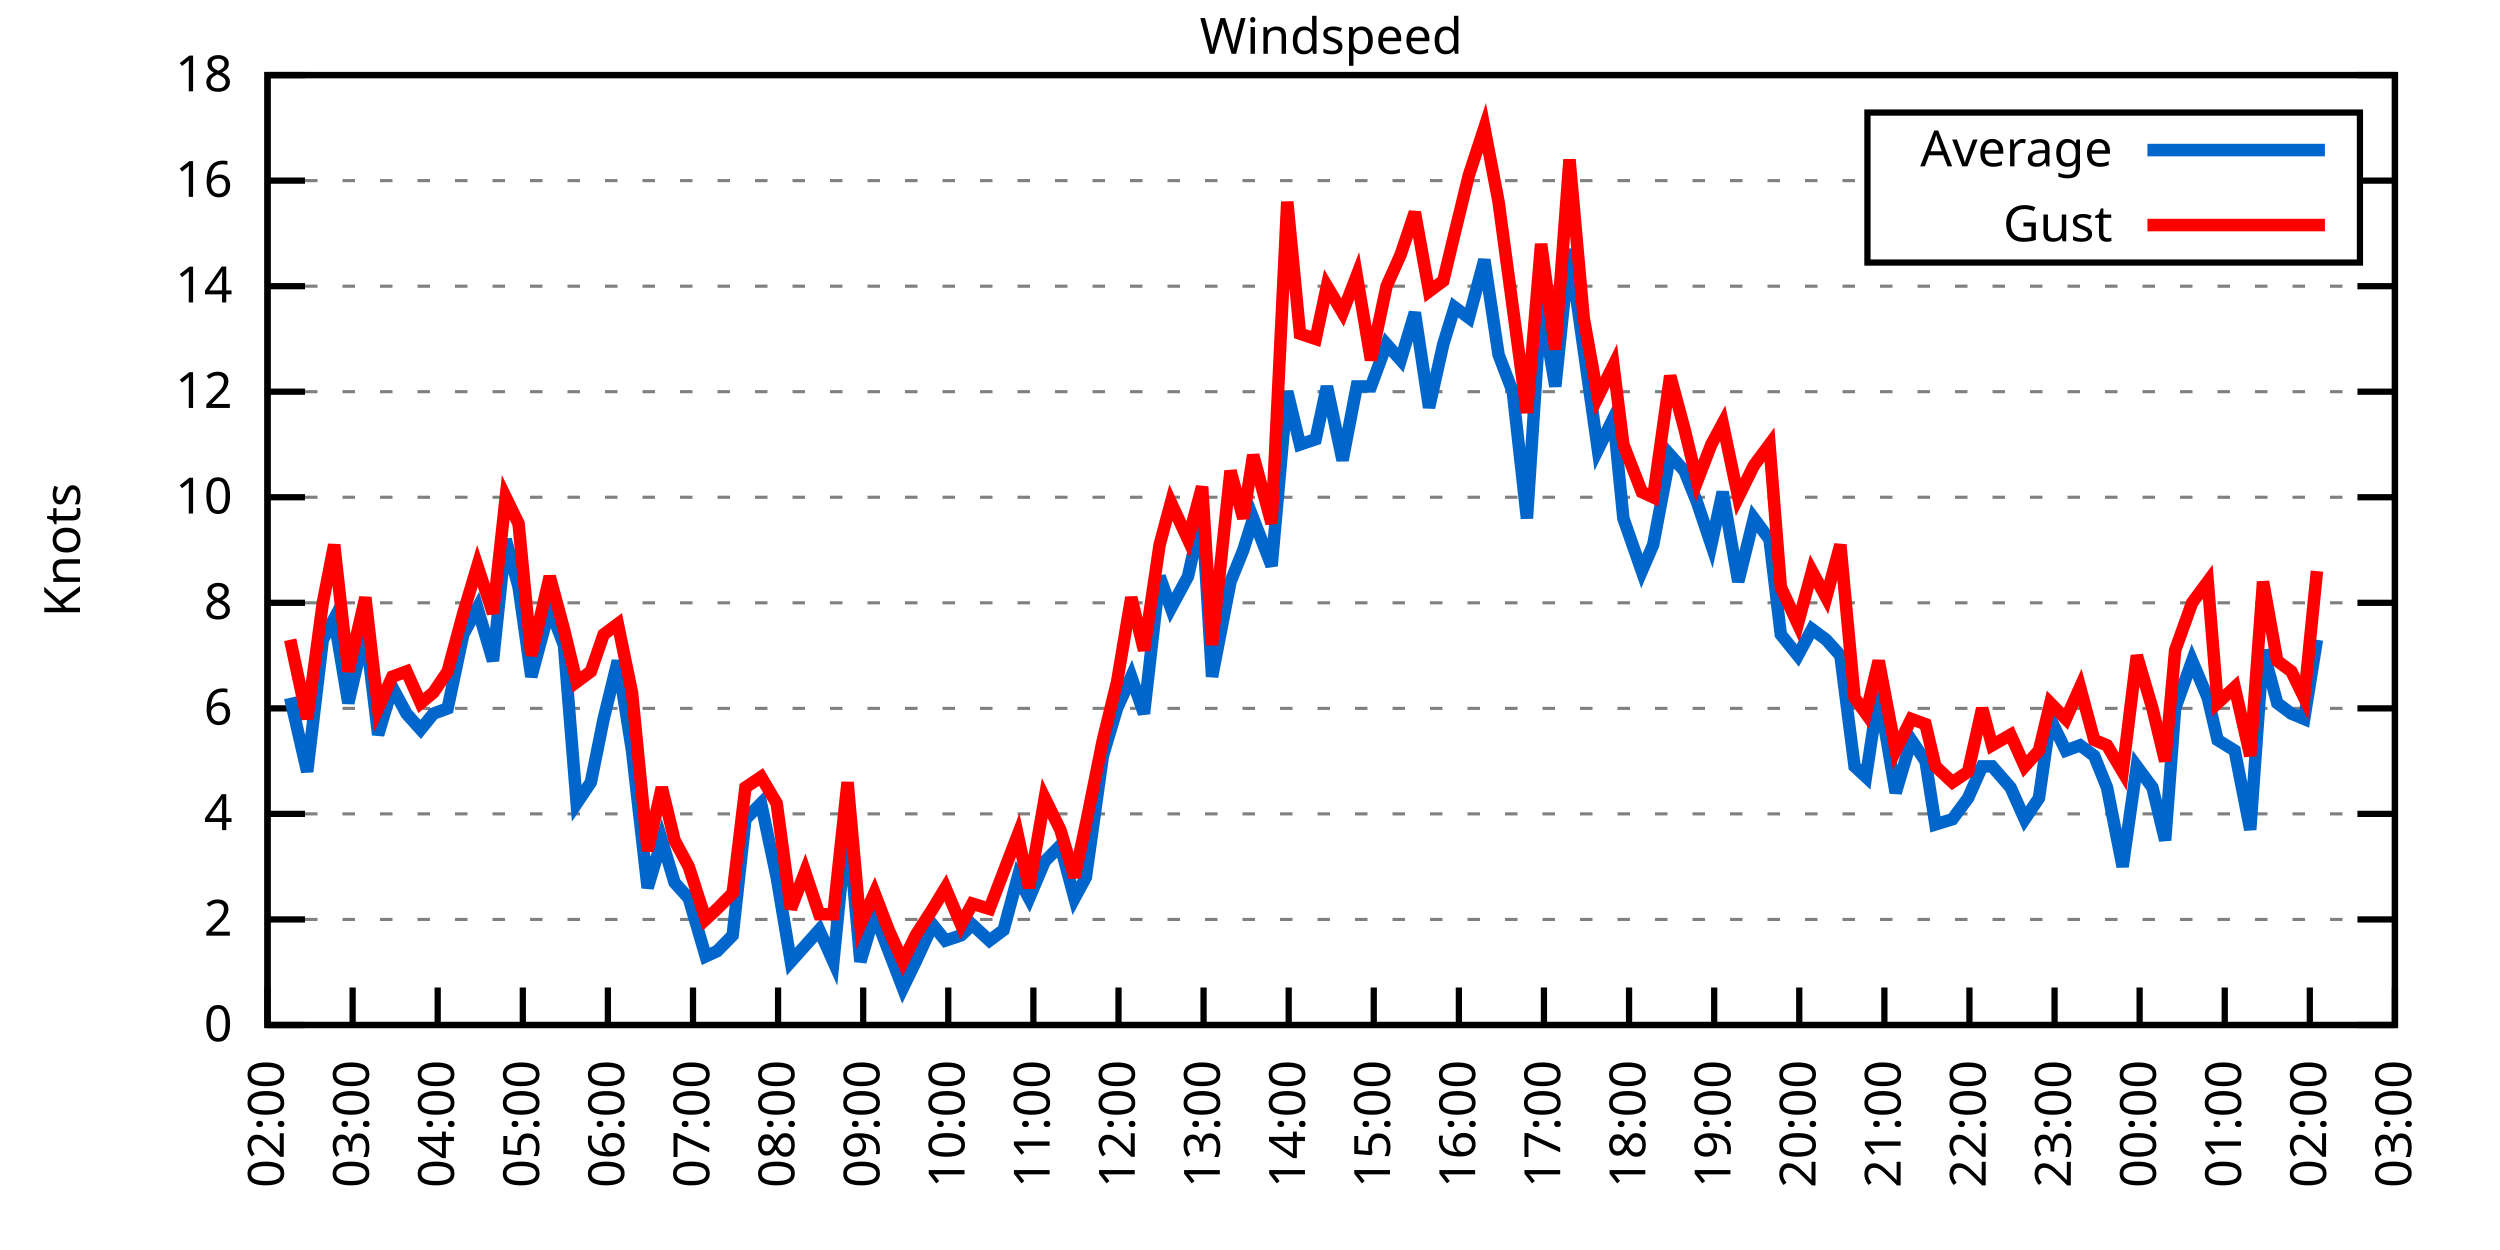
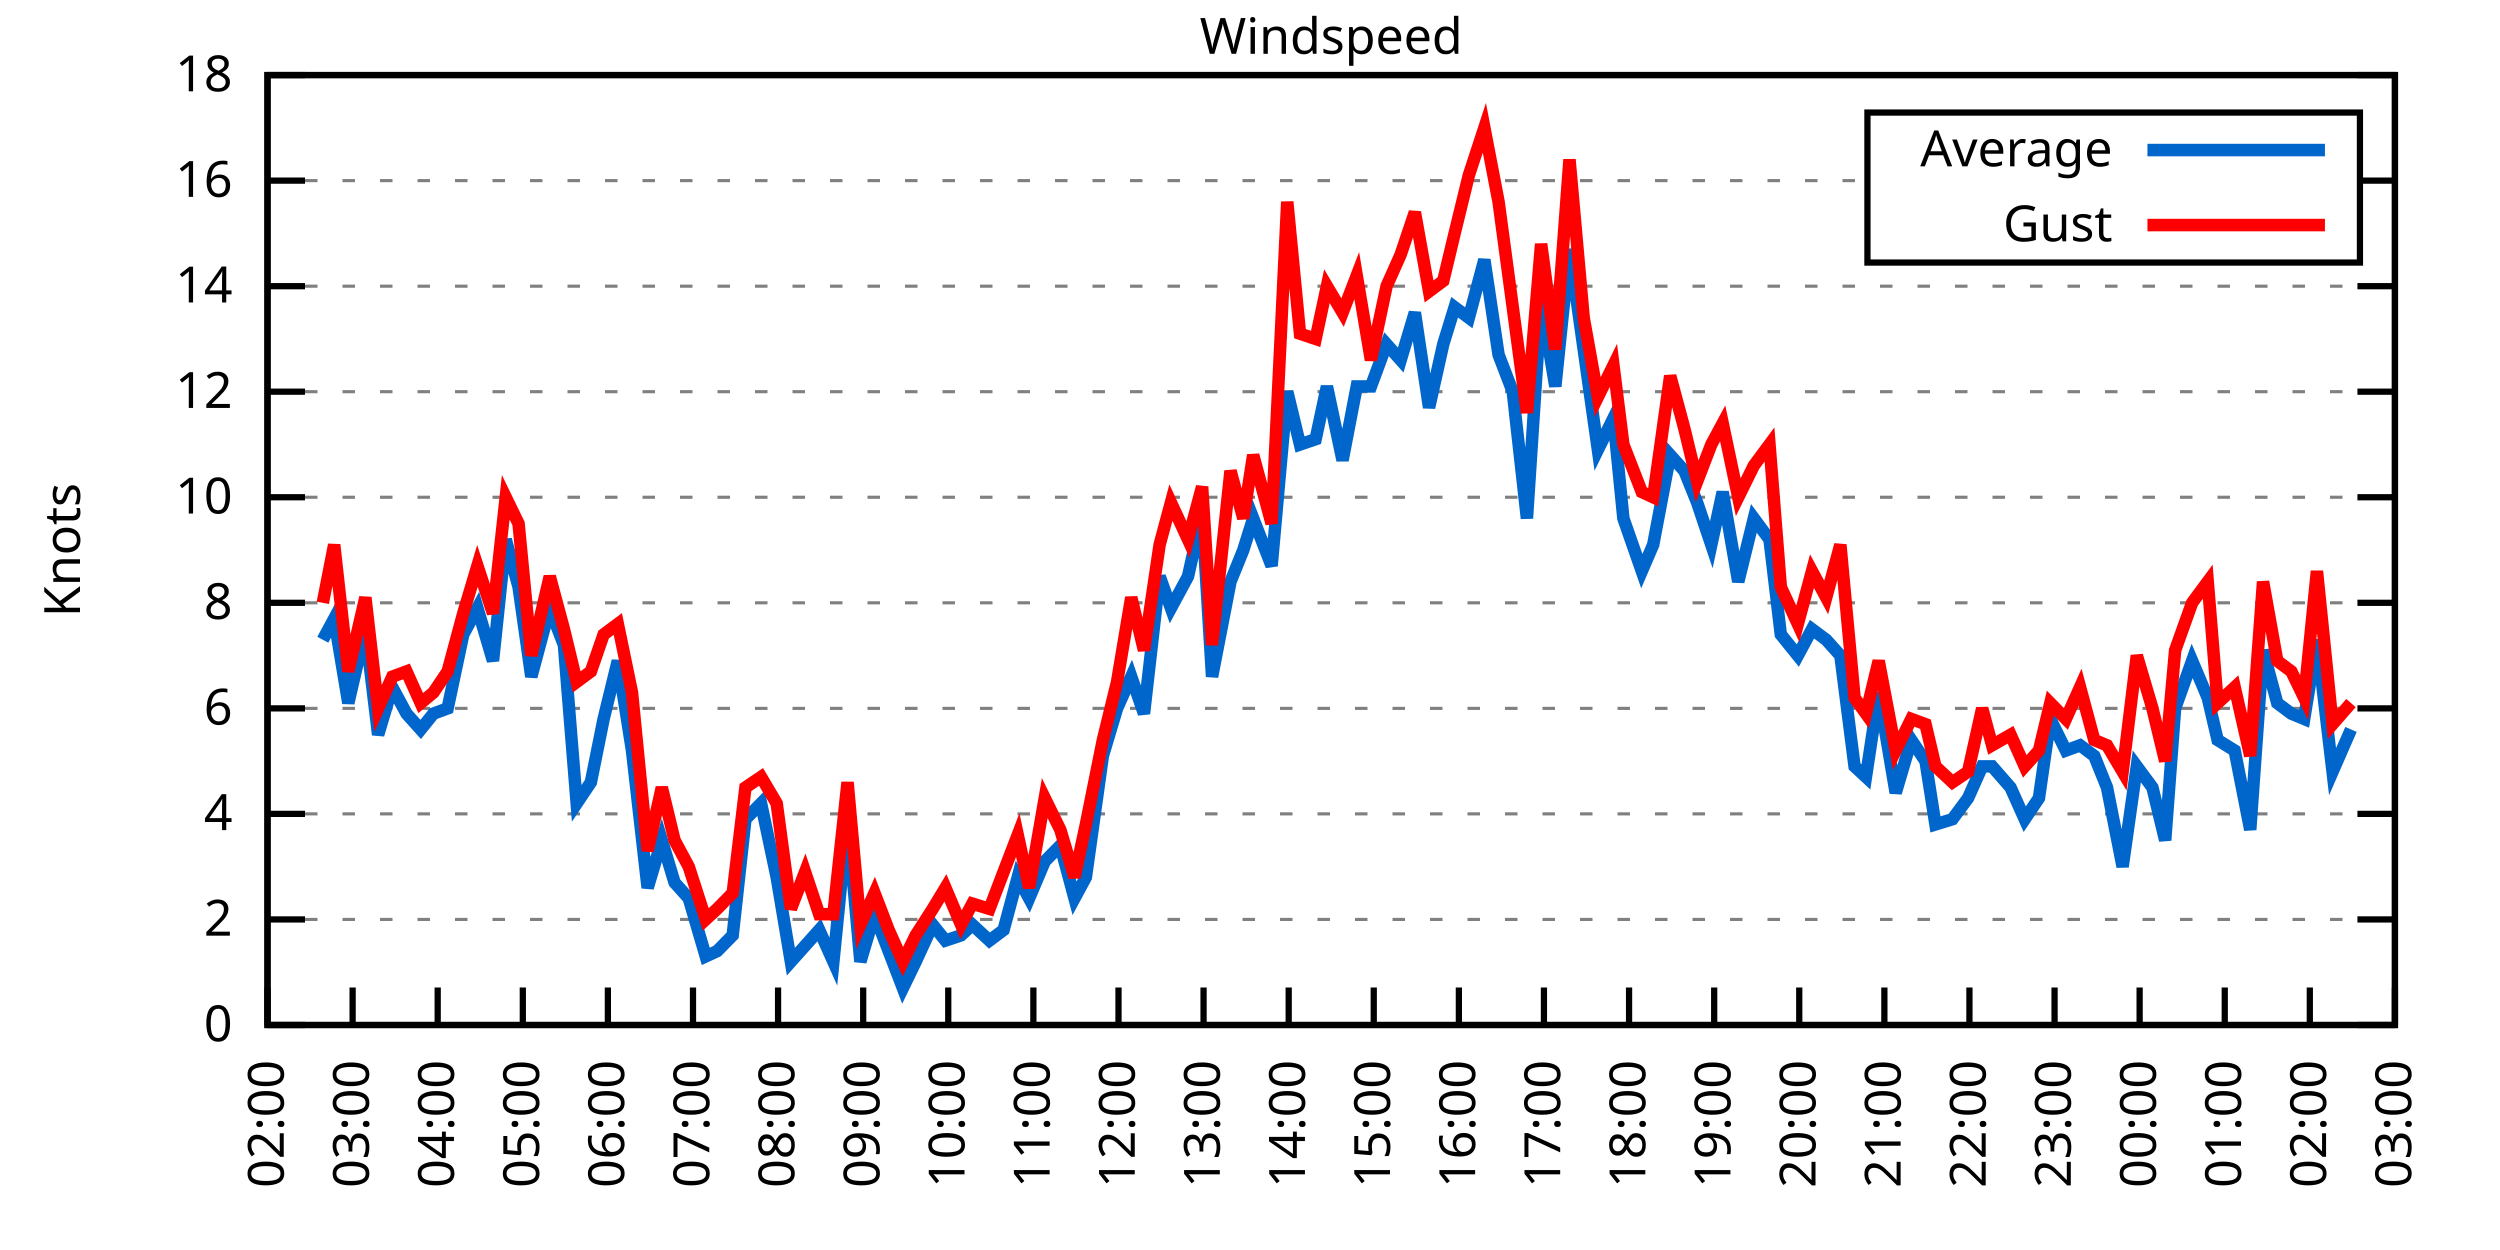
<svg xmlns="http://www.w3.org/2000/svg" xmlns:xlink="http://www.w3.org/1999/xlink" width="400" height="200" viewBox="0 0 400 200">
  <g id="gnuplot_canvas">
    <rect x="0" y="0" width="400" height="200" fill="none" />
    <defs>
      <circle id="gpDot" r="0.5" stroke-width="0.5" stroke="currentColor" />
      <path id="gpPt0" stroke-width="0.333" stroke="currentColor" d="M-1,0 h2 M0,-1 v2" />
      <path id="gpPt1" stroke-width="0.333" stroke="currentColor" d="M-1,-1 L1,1 M1,-1 L-1,1" />
      <path id="gpPt2" stroke-width="0.333" stroke="currentColor" d="M-1,0 L1,0 M0,-1 L0,1 M-1,-1 L1,1 M-1,1 L1,-1" />
      <rect id="gpPt3" stroke-width="0.333" stroke="currentColor" x="-1" y="-1" width="2" height="2" />
      <rect id="gpPt4" stroke-width="0.333" stroke="currentColor" fill="currentColor" x="-1" y="-1" width="2" height="2" />
      <circle id="gpPt5" stroke-width="0.333" stroke="currentColor" cx="0" cy="0" r="1" />
      <use xlink:href="#gpPt5" id="gpPt6" fill="currentColor" stroke="none" />
      <path id="gpPt7" stroke-width="0.333" stroke="currentColor" d="M0,-1.33 L-1.33,0.67 L1.33,0.67 z" />
      <use xlink:href="#gpPt7" id="gpPt8" fill="currentColor" stroke="none" />
      <use xlink:href="#gpPt7" id="gpPt9" stroke="currentColor" transform="rotate(180)" />
      <use xlink:href="#gpPt9" id="gpPt10" fill="currentColor" stroke="none" />
      <use xlink:href="#gpPt3" id="gpPt11" stroke="currentColor" transform="rotate(45)" />
      <use xlink:href="#gpPt11" id="gpPt12" fill="currentColor" stroke="none" />
      <path id="gpPt13" stroke-width="0.333" stroke="currentColor" d="M0,1.330 L1.265,0.411 L0.782,-1.067 L-0.782,-1.076 L-1.265,0.411 z" />
      <use xlink:href="#gpPt13" id="gpPt14" fill="currentColor" stroke="none" />
      <filter id="textbox" filterUnits="objectBoundingBox" x="0" y="0" height="1" width="1">
        <feFlood flood-color="white" flood-opacity="1" result="bgnd" />
        <feComposite in="SourceGraphic" in2="bgnd" operator="atop" />
      </filter>
      <filter id="greybox" filterUnits="objectBoundingBox" x="0" y="0" height="1" width="1">
        <feFlood flood-color="lightgrey" flood-opacity="1" result="grey" />
        <feComposite in="SourceGraphic" in2="grey" operator="atop" />
      </filter>
    </defs>
    <g fill="none" color="white" stroke="currentColor" stroke-width="1.00" stroke-linecap="butt" stroke-linejoin="miter">
</g>
    <g fill="none" color="black" stroke="currentColor" stroke-width="1.00" stroke-linecap="butt" stroke-linejoin="miter">
      <g stroke="none" shape-rendering="crispEdges">
        <polygon fill="rgb(255, 255, 255)" points="42.80,164.00 383.18,164.00 383.18,12.02 42.80,12.02 " />
      </g>
    </g>
    <g fill="none" color="black" stroke="currentColor" stroke-width="1.00" stroke-linecap="butt" stroke-linejoin="miter">
</g>
    <g fill="none" color="black" stroke="black" stroke-width="0.50" stroke-linecap="butt" stroke-linejoin="miter">
</g>
    <g fill="none" color="gray" stroke="currentColor" stroke-width="0.50" stroke-linecap="butt" stroke-linejoin="miter">
      <path stroke="gray" stroke-dasharray="2,4" class="gridline" d="M42.80,164.00 L383.19,164.00  " />
    </g>
    <g fill="none" color="gray" stroke="gray" stroke-width="1.00" stroke-linecap="butt" stroke-linejoin="miter">
</g>
    <g fill="none" color="black" stroke="currentColor" stroke-width="1.00" stroke-linecap="butt" stroke-linejoin="miter">
      <path stroke="black" d="M42.80,164.00 L48.80,164.00 M383.19,164.00 L377.19,164.00  " />
      <g transform="translate(37.20,166.60)" stroke="none" fill="black" font-family="Sans" font-size="8.00" text-anchor="end">
        <text>
          <tspan font-family="Sans"> 0</tspan>
        </text>
      </g>
    </g>
    <g fill="none" color="black" stroke="currentColor" stroke-width="1.00" stroke-linecap="butt" stroke-linejoin="miter">
</g>
    <g fill="none" color="black" stroke="black" stroke-width="0.50" stroke-linecap="butt" stroke-linejoin="miter">
</g>
    <g fill="none" color="gray" stroke="currentColor" stroke-width="0.50" stroke-linecap="butt" stroke-linejoin="miter">
      <path stroke="gray" stroke-dasharray="2,4" class="gridline" d="M42.80,147.11 L383.19,147.11  " />
    </g>
    <g fill="none" color="gray" stroke="gray" stroke-width="1.00" stroke-linecap="butt" stroke-linejoin="miter">
</g>
    <g fill="none" color="black" stroke="currentColor" stroke-width="1.00" stroke-linecap="butt" stroke-linejoin="miter">
      <path stroke="black" d="M42.80,147.11 L48.80,147.11 M383.19,147.11 L377.19,147.11  " />
      <g transform="translate(37.20,149.71)" stroke="none" fill="black" font-family="Sans" font-size="8.00" text-anchor="end">
        <text>
          <tspan font-family="Sans"> 2</tspan>
        </text>
      </g>
    </g>
    <g fill="none" color="black" stroke="currentColor" stroke-width="1.00" stroke-linecap="butt" stroke-linejoin="miter">
</g>
    <g fill="none" color="black" stroke="black" stroke-width="0.50" stroke-linecap="butt" stroke-linejoin="miter">
</g>
    <g fill="none" color="gray" stroke="currentColor" stroke-width="0.50" stroke-linecap="butt" stroke-linejoin="miter">
      <path stroke="gray" stroke-dasharray="2,4" class="gridline" d="M42.80,130.22 L383.19,130.22  " />
    </g>
    <g fill="none" color="gray" stroke="gray" stroke-width="1.00" stroke-linecap="butt" stroke-linejoin="miter">
</g>
    <g fill="none" color="black" stroke="currentColor" stroke-width="1.00" stroke-linecap="butt" stroke-linejoin="miter">
      <path stroke="black" d="M42.80,130.22 L48.80,130.22 M383.19,130.22 L377.19,130.22  " />
      <g transform="translate(37.20,132.82)" stroke="none" fill="black" font-family="Sans" font-size="8.00" text-anchor="end">
        <text>
          <tspan font-family="Sans"> 4</tspan>
        </text>
      </g>
    </g>
    <g fill="none" color="black" stroke="currentColor" stroke-width="1.00" stroke-linecap="butt" stroke-linejoin="miter">
</g>
    <g fill="none" color="black" stroke="black" stroke-width="0.50" stroke-linecap="butt" stroke-linejoin="miter">
</g>
    <g fill="none" color="gray" stroke="currentColor" stroke-width="0.50" stroke-linecap="butt" stroke-linejoin="miter">
      <path stroke="gray" stroke-dasharray="2,4" class="gridline" d="M42.80,113.34 L383.19,113.34  " />
    </g>
    <g fill="none" color="gray" stroke="gray" stroke-width="1.00" stroke-linecap="butt" stroke-linejoin="miter">
</g>
    <g fill="none" color="black" stroke="currentColor" stroke-width="1.00" stroke-linecap="butt" stroke-linejoin="miter">
      <path stroke="black" d="M42.80,113.34 L48.80,113.34 M383.19,113.34 L377.19,113.34  " />
      <g transform="translate(37.20,115.94)" stroke="none" fill="black" font-family="Sans" font-size="8.00" text-anchor="end">
        <text>
          <tspan font-family="Sans"> 6</tspan>
        </text>
      </g>
    </g>
    <g fill="none" color="black" stroke="currentColor" stroke-width="1.00" stroke-linecap="butt" stroke-linejoin="miter">
</g>
    <g fill="none" color="black" stroke="black" stroke-width="0.50" stroke-linecap="butt" stroke-linejoin="miter">
</g>
    <g fill="none" color="gray" stroke="currentColor" stroke-width="0.50" stroke-linecap="butt" stroke-linejoin="miter">
      <path stroke="gray" stroke-dasharray="2,4" class="gridline" d="M42.80,96.45 L383.19,96.45  " />
    </g>
    <g fill="none" color="gray" stroke="gray" stroke-width="1.00" stroke-linecap="butt" stroke-linejoin="miter">
</g>
    <g fill="none" color="black" stroke="currentColor" stroke-width="1.00" stroke-linecap="butt" stroke-linejoin="miter">
      <path stroke="black" d="M42.80,96.45 L48.80,96.45 M383.19,96.45 L377.19,96.45  " />
      <g transform="translate(37.20,99.05)" stroke="none" fill="black" font-family="Sans" font-size="8.00" text-anchor="end">
        <text>
          <tspan font-family="Sans"> 8</tspan>
        </text>
      </g>
    </g>
    <g fill="none" color="black" stroke="currentColor" stroke-width="1.00" stroke-linecap="butt" stroke-linejoin="miter">
</g>
    <g fill="none" color="black" stroke="black" stroke-width="0.50" stroke-linecap="butt" stroke-linejoin="miter">
</g>
    <g fill="none" color="gray" stroke="currentColor" stroke-width="0.50" stroke-linecap="butt" stroke-linejoin="miter">
      <path stroke="gray" stroke-dasharray="2,4" class="gridline" d="M42.80,79.56 L383.19,79.56  " />
    </g>
    <g fill="none" color="gray" stroke="gray" stroke-width="1.00" stroke-linecap="butt" stroke-linejoin="miter">
</g>
    <g fill="none" color="black" stroke="currentColor" stroke-width="1.00" stroke-linecap="butt" stroke-linejoin="miter">
      <path stroke="black" d="M42.80,79.56 L48.80,79.56 M383.19,79.56 L377.19,79.56  " />
      <g transform="translate(37.20,82.16)" stroke="none" fill="black" font-family="Sans" font-size="8.00" text-anchor="end">
        <text>
          <tspan font-family="Sans"> 10</tspan>
        </text>
      </g>
    </g>
    <g fill="none" color="black" stroke="currentColor" stroke-width="1.00" stroke-linecap="butt" stroke-linejoin="miter">
</g>
    <g fill="none" color="black" stroke="black" stroke-width="0.50" stroke-linecap="butt" stroke-linejoin="miter">
</g>
    <g fill="none" color="gray" stroke="currentColor" stroke-width="0.50" stroke-linecap="butt" stroke-linejoin="miter">
      <path stroke="gray" stroke-dasharray="2,4" class="gridline" d="M42.80,62.67 L383.19,62.67  " />
    </g>
    <g fill="none" color="gray" stroke="gray" stroke-width="1.00" stroke-linecap="butt" stroke-linejoin="miter">
</g>
    <g fill="none" color="black" stroke="currentColor" stroke-width="1.00" stroke-linecap="butt" stroke-linejoin="miter">
      <path stroke="black" d="M42.80,62.67 L48.80,62.67 M383.19,62.67 L377.19,62.67  " />
      <g transform="translate(37.20,65.27)" stroke="none" fill="black" font-family="Sans" font-size="8.00" text-anchor="end">
        <text>
          <tspan font-family="Sans"> 12</tspan>
        </text>
      </g>
    </g>
    <g fill="none" color="black" stroke="currentColor" stroke-width="1.00" stroke-linecap="butt" stroke-linejoin="miter">
</g>
    <g fill="none" color="black" stroke="black" stroke-width="0.50" stroke-linecap="butt" stroke-linejoin="miter">
</g>
    <g fill="none" color="gray" stroke="currentColor" stroke-width="0.50" stroke-linecap="butt" stroke-linejoin="miter">
      <path stroke="gray" stroke-dasharray="2,4" class="gridline" d="M42.80,45.79 L383.19,45.79  " />
    </g>
    <g fill="none" color="gray" stroke="gray" stroke-width="1.00" stroke-linecap="butt" stroke-linejoin="miter">
</g>
    <g fill="none" color="black" stroke="currentColor" stroke-width="1.00" stroke-linecap="butt" stroke-linejoin="miter">
      <path stroke="black" d="M42.80,45.79 L48.80,45.79 M383.19,45.79 L377.19,45.79  " />
      <g transform="translate(37.20,48.39)" stroke="none" fill="black" font-family="Sans" font-size="8.00" text-anchor="end">
        <text>
          <tspan font-family="Sans"> 14</tspan>
        </text>
      </g>
    </g>
    <g fill="none" color="black" stroke="currentColor" stroke-width="1.00" stroke-linecap="butt" stroke-linejoin="miter">
</g>
    <g fill="none" color="black" stroke="black" stroke-width="0.50" stroke-linecap="butt" stroke-linejoin="miter">
</g>
    <g fill="none" color="gray" stroke="currentColor" stroke-width="0.50" stroke-linecap="butt" stroke-linejoin="miter">
      <path stroke="gray" stroke-dasharray="2,4" class="gridline" d="M42.80,28.90 L298.79,28.90 M377.59,28.90 L383.19,28.90  " />
    </g>
    <g fill="none" color="gray" stroke="gray" stroke-width="1.00" stroke-linecap="butt" stroke-linejoin="miter">
</g>
    <g fill="none" color="black" stroke="currentColor" stroke-width="1.00" stroke-linecap="butt" stroke-linejoin="miter">
      <path stroke="black" d="M42.80,28.90 L48.80,28.90 M383.19,28.90 L377.19,28.90  " />
      <g transform="translate(37.20,31.50)" stroke="none" fill="black" font-family="Sans" font-size="8.00" text-anchor="end">
        <text>
          <tspan font-family="Sans"> 16</tspan>
        </text>
      </g>
    </g>
    <g fill="none" color="black" stroke="currentColor" stroke-width="1.00" stroke-linecap="butt" stroke-linejoin="miter">
</g>
    <g fill="none" color="black" stroke="black" stroke-width="0.50" stroke-linecap="butt" stroke-linejoin="miter">
</g>
    <g fill="none" color="gray" stroke="currentColor" stroke-width="0.50" stroke-linecap="butt" stroke-linejoin="miter">
      <path stroke="gray" stroke-dasharray="2,4" class="gridline" d="M42.80,12.01 L383.19,12.01  " />
    </g>
    <g fill="none" color="gray" stroke="gray" stroke-width="1.00" stroke-linecap="butt" stroke-linejoin="miter">
</g>
    <g fill="none" color="black" stroke="currentColor" stroke-width="1.00" stroke-linecap="butt" stroke-linejoin="miter">
      <path stroke="black" d="M42.80,12.01 L48.80,12.01 M383.19,12.01 L377.19,12.01  " />
      <g transform="translate(37.20,14.61)" stroke="none" fill="black" font-family="Sans" font-size="8.00" text-anchor="end">
        <text>
          <tspan font-family="Sans"> 18</tspan>
        </text>
      </g>
    </g>
    <g fill="none" color="black" stroke="currentColor" stroke-width="1.00" stroke-linecap="butt" stroke-linejoin="miter">
      <path stroke="black" d="M42.80,164.00 L42.80,158.00  " />
      <g transform="translate(45.40,169.60) rotate(270.00)" stroke="none" fill="black" font-family="Sans" font-size="8.00" text-anchor="end">
        <text>
          <tspan font-family="Sans">02:00</tspan>
        </text>
      </g>
    </g>
    <g fill="none" color="black" stroke="currentColor" stroke-width="1.00" stroke-linecap="butt" stroke-linejoin="miter">
      <path stroke="black" d="M56.42,164.00 L56.42,158.00  " />
      <g transform="translate(59.02,169.60) rotate(270.00)" stroke="none" fill="black" font-family="Sans" font-size="8.00" text-anchor="end">
        <text>
          <tspan font-family="Sans">03:00</tspan>
        </text>
      </g>
    </g>
    <g fill="none" color="black" stroke="currentColor" stroke-width="1.00" stroke-linecap="butt" stroke-linejoin="miter">
      <path stroke="black" d="M70.03,164.00 L70.03,158.00  " />
      <g transform="translate(72.63,169.60) rotate(270.00)" stroke="none" fill="black" font-family="Sans" font-size="8.00" text-anchor="end">
        <text>
          <tspan font-family="Sans">04:00</tspan>
        </text>
      </g>
    </g>
    <g fill="none" color="black" stroke="currentColor" stroke-width="1.00" stroke-linecap="butt" stroke-linejoin="miter">
      <path stroke="black" d="M83.65,164.00 L83.65,158.00  " />
      <g transform="translate(86.25,169.60) rotate(270.00)" stroke="none" fill="black" font-family="Sans" font-size="8.00" text-anchor="end">
        <text>
          <tspan font-family="Sans">05:00</tspan>
        </text>
      </g>
    </g>
    <g fill="none" color="black" stroke="currentColor" stroke-width="1.00" stroke-linecap="butt" stroke-linejoin="miter">
      <path stroke="black" d="M97.26,164.00 L97.26,158.00  " />
      <g transform="translate(99.86,169.60) rotate(270.00)" stroke="none" fill="black" font-family="Sans" font-size="8.00" text-anchor="end">
        <text>
          <tspan font-family="Sans">06:00</tspan>
        </text>
      </g>
    </g>
    <g fill="none" color="black" stroke="currentColor" stroke-width="1.00" stroke-linecap="butt" stroke-linejoin="miter">
      <path stroke="black" d="M110.88,164.00 L110.88,158.00  " />
      <g transform="translate(113.48,169.60) rotate(270.00)" stroke="none" fill="black" font-family="Sans" font-size="8.00" text-anchor="end">
        <text>
          <tspan font-family="Sans">07:00</tspan>
        </text>
      </g>
    </g>
    <g fill="none" color="black" stroke="currentColor" stroke-width="1.00" stroke-linecap="butt" stroke-linejoin="miter">
      <path stroke="black" d="M124.49,164.00 L124.49,158.00  " />
      <g transform="translate(127.09,169.60) rotate(270.00)" stroke="none" fill="black" font-family="Sans" font-size="8.00" text-anchor="end">
        <text>
          <tspan font-family="Sans">08:00</tspan>
        </text>
      </g>
    </g>
    <g fill="none" color="black" stroke="currentColor" stroke-width="1.00" stroke-linecap="butt" stroke-linejoin="miter">
      <path stroke="black" d="M138.11,164.00 L138.11,158.00  " />
      <g transform="translate(140.71,169.60) rotate(270.00)" stroke="none" fill="black" font-family="Sans" font-size="8.00" text-anchor="end">
        <text>
          <tspan font-family="Sans">09:00</tspan>
        </text>
      </g>
    </g>
    <g fill="none" color="black" stroke="currentColor" stroke-width="1.00" stroke-linecap="butt" stroke-linejoin="miter">
      <path stroke="black" d="M151.72,164.00 L151.72,158.00  " />
      <g transform="translate(154.32,169.60) rotate(270.00)" stroke="none" fill="black" font-family="Sans" font-size="8.00" text-anchor="end">
        <text>
          <tspan font-family="Sans">10:00</tspan>
        </text>
      </g>
    </g>
    <g fill="none" color="black" stroke="currentColor" stroke-width="1.00" stroke-linecap="butt" stroke-linejoin="miter">
      <path stroke="black" d="M165.34,164.00 L165.34,158.00  " />
      <g transform="translate(167.94,169.60) rotate(270.00)" stroke="none" fill="black" font-family="Sans" font-size="8.00" text-anchor="end">
        <text>
          <tspan font-family="Sans">11:00</tspan>
        </text>
      </g>
    </g>
    <g fill="none" color="black" stroke="currentColor" stroke-width="1.00" stroke-linecap="butt" stroke-linejoin="miter">
      <path stroke="black" d="M178.96,164.00 L178.96,158.00  " />
      <g transform="translate(181.56,169.60) rotate(270.00)" stroke="none" fill="black" font-family="Sans" font-size="8.00" text-anchor="end">
        <text>
          <tspan font-family="Sans">12:00</tspan>
        </text>
      </g>
    </g>
    <g fill="none" color="black" stroke="currentColor" stroke-width="1.00" stroke-linecap="butt" stroke-linejoin="miter">
      <path stroke="black" d="M192.57,164.00 L192.57,158.00  " />
      <g transform="translate(195.17,169.60) rotate(270.00)" stroke="none" fill="black" font-family="Sans" font-size="8.00" text-anchor="end">
        <text>
          <tspan font-family="Sans">13:00</tspan>
        </text>
      </g>
    </g>
    <g fill="none" color="black" stroke="currentColor" stroke-width="1.00" stroke-linecap="butt" stroke-linejoin="miter">
      <path stroke="black" d="M206.19,164.00 L206.19,158.00  " />
      <g transform="translate(208.79,169.60) rotate(270.00)" stroke="none" fill="black" font-family="Sans" font-size="8.00" text-anchor="end">
        <text>
          <tspan font-family="Sans">14:00</tspan>
        </text>
      </g>
    </g>
    <g fill="none" color="black" stroke="currentColor" stroke-width="1.00" stroke-linecap="butt" stroke-linejoin="miter">
      <path stroke="black" d="M219.80,164.00 L219.80,158.00  " />
      <g transform="translate(222.40,169.60) rotate(270.00)" stroke="none" fill="black" font-family="Sans" font-size="8.00" text-anchor="end">
        <text>
          <tspan font-family="Sans">15:00</tspan>
        </text>
      </g>
    </g>
    <g fill="none" color="black" stroke="currentColor" stroke-width="1.00" stroke-linecap="butt" stroke-linejoin="miter">
      <path stroke="black" d="M233.42,164.00 L233.42,158.00  " />
      <g transform="translate(236.02,169.60) rotate(270.00)" stroke="none" fill="black" font-family="Sans" font-size="8.00" text-anchor="end">
        <text>
          <tspan font-family="Sans">16:00</tspan>
        </text>
      </g>
    </g>
    <g fill="none" color="black" stroke="currentColor" stroke-width="1.00" stroke-linecap="butt" stroke-linejoin="miter">
      <path stroke="black" d="M247.03,164.00 L247.03,158.00  " />
      <g transform="translate(249.63,169.60) rotate(270.00)" stroke="none" fill="black" font-family="Sans" font-size="8.00" text-anchor="end">
        <text>
          <tspan font-family="Sans">17:00</tspan>
        </text>
      </g>
    </g>
    <g fill="none" color="black" stroke="currentColor" stroke-width="1.00" stroke-linecap="butt" stroke-linejoin="miter">
      <path stroke="black" d="M260.65,164.00 L260.65,158.00  " />
      <g transform="translate(263.25,169.60) rotate(270.00)" stroke="none" fill="black" font-family="Sans" font-size="8.00" text-anchor="end">
        <text>
          <tspan font-family="Sans">18:00</tspan>
        </text>
      </g>
    </g>
    <g fill="none" color="black" stroke="currentColor" stroke-width="1.00" stroke-linecap="butt" stroke-linejoin="miter">
      <path stroke="black" d="M274.27,164.00 L274.27,158.00  " />
      <g transform="translate(276.87,169.60) rotate(270.00)" stroke="none" fill="black" font-family="Sans" font-size="8.00" text-anchor="end">
        <text>
          <tspan font-family="Sans">19:00</tspan>
        </text>
      </g>
    </g>
    <g fill="none" color="black" stroke="currentColor" stroke-width="1.00" stroke-linecap="butt" stroke-linejoin="miter">
      <path stroke="black" d="M287.88,164.00 L287.88,158.00  " />
      <g transform="translate(290.48,169.60) rotate(270.00)" stroke="none" fill="black" font-family="Sans" font-size="8.00" text-anchor="end">
        <text>
          <tspan font-family="Sans">20:00</tspan>
        </text>
      </g>
    </g>
    <g fill="none" color="black" stroke="currentColor" stroke-width="1.00" stroke-linecap="butt" stroke-linejoin="miter">
      <path stroke="black" d="M301.50,164.00 L301.50,158.00  " />
      <g transform="translate(304.10,169.60) rotate(270.00)" stroke="none" fill="black" font-family="Sans" font-size="8.00" text-anchor="end">
        <text>
          <tspan font-family="Sans">21:00</tspan>
        </text>
      </g>
    </g>
    <g fill="none" color="black" stroke="currentColor" stroke-width="1.00" stroke-linecap="butt" stroke-linejoin="miter">
      <path stroke="black" d="M315.11,164.00 L315.11,158.00  " />
      <g transform="translate(317.71,169.60) rotate(270.00)" stroke="none" fill="black" font-family="Sans" font-size="8.00" text-anchor="end">
        <text>
          <tspan font-family="Sans">22:00</tspan>
        </text>
      </g>
    </g>
    <g fill="none" color="black" stroke="currentColor" stroke-width="1.00" stroke-linecap="butt" stroke-linejoin="miter">
      <path stroke="black" d="M328.73,164.00 L328.73,158.00  " />
      <g transform="translate(331.33,169.60) rotate(270.00)" stroke="none" fill="black" font-family="Sans" font-size="8.00" text-anchor="end">
        <text>
          <tspan font-family="Sans">23:00</tspan>
        </text>
      </g>
    </g>
    <g fill="none" color="black" stroke="currentColor" stroke-width="1.00" stroke-linecap="butt" stroke-linejoin="miter">
      <path stroke="black" d="M342.34,164.00 L342.34,158.00  " />
      <g transform="translate(344.94,169.60) rotate(270.00)" stroke="none" fill="black" font-family="Sans" font-size="8.00" text-anchor="end">
        <text>
          <tspan font-family="Sans">00:00</tspan>
        </text>
      </g>
    </g>
    <g fill="none" color="black" stroke="currentColor" stroke-width="1.00" stroke-linecap="butt" stroke-linejoin="miter">
      <path stroke="black" d="M355.96,164.00 L355.96,158.00  " />
      <g transform="translate(358.56,169.60) rotate(270.00)" stroke="none" fill="black" font-family="Sans" font-size="8.00" text-anchor="end">
        <text>
          <tspan font-family="Sans">01:00</tspan>
        </text>
      </g>
    </g>
    <g fill="none" color="black" stroke="currentColor" stroke-width="1.00" stroke-linecap="butt" stroke-linejoin="miter">
      <path stroke="black" d="M369.57,164.00 L369.57,158.00  " />
      <g transform="translate(372.17,169.60) rotate(270.00)" stroke="none" fill="black" font-family="Sans" font-size="8.00" text-anchor="end">
        <text>
          <tspan font-family="Sans">02:00</tspan>
        </text>
      </g>
    </g>
    <g fill="none" color="black" stroke="currentColor" stroke-width="1.00" stroke-linecap="butt" stroke-linejoin="miter">
      <path stroke="black" d="M383.19,164.00 L383.19,158.00  " />
      <g transform="translate(385.79,169.60) rotate(270.00)" stroke="none" fill="black" font-family="Sans" font-size="8.00" text-anchor="end">
        <text>
          <tspan font-family="Sans">03:00</tspan>
        </text>
      </g>
    </g>
    <g fill="none" color="black" stroke="currentColor" stroke-width="1.00" stroke-linecap="butt" stroke-linejoin="miter">
</g>
    <g fill="none" color="black" stroke="currentColor" stroke-width="1.00" stroke-linecap="butt" stroke-linejoin="miter">
      <path stroke="black" d="M42.80,12.01 L42.80,164.00 L383.19,164.00 L383.19,12.01 L42.80,12.01 Z  " />
    </g>
    <g fill="none" color="black" stroke="currentColor" stroke-width="1.00" stroke-linecap="butt" stroke-linejoin="miter">
</g>
    <g fill="none" color="black" stroke="currentColor" stroke-width="1.00" stroke-linecap="butt" stroke-linejoin="miter">
      <path stroke="black" d="M298.79,42.01 L298.79,18.01 L377.59,18.01 L377.59,42.01 L298.79,42.01 Z  " />
    </g>
    <g id="Windspeed_plot_1">
      <g fill="none" color="white" stroke="black" stroke-width="2.00" stroke-linecap="butt" stroke-linejoin="miter">
</g>
      <g fill="none" color="black" stroke="currentColor" stroke-width="2.00" stroke-linecap="butt" stroke-linejoin="miter">
        <g transform="translate(337.99,26.61)" stroke="none" fill="black" font-family="Sans" font-size="8.00" text-anchor="end">
          <text>
            <tspan font-family="Sans">Average</tspan>
          </text>
        </g>
      </g>
      <g fill="none" color="black" stroke="currentColor" stroke-width="2.00" stroke-linecap="butt" stroke-linejoin="miter">
-         <path stroke="rgb(  0, 102, 204)" d="M343.59,24.01 L371.99,24.01 M46.43,111.65 L49.15,123.47 L51.65,102.36 L53.47,98.98 L55.73,112.49 L58.46,100.67   L60.50,117.56 L62.77,109.96 L65.04,114.18 L67.31,116.71 L69.35,114.18 L71.62,113.34 L74.12,101.52 L76.39,97.29   L78.88,105.74 L80.92,86.32 L82.97,93.92 L85.01,108.27 L87.96,97.29 L90.23,103.20 L92.27,128.54 L94.54,125.16   L96.58,115.03 L98.85,105.74 L101.12,120.09 L103.62,142.05 L105.89,134.45 L107.93,141.20 L110.20,143.73 L112.92,153.02   L114.74,152.18 L117.23,149.65 L119.27,131.07 L121.77,128.54 L124.27,140.36 L126.54,153.87 L128.81,151.33 L131.07,148.80   L133.34,153.87 L135.61,131.07 L137.66,153.87 L139.92,146.27 L142.19,152.18 L144.46,158.09 L146.51,153.87 L149.23,147.96   L151.27,150.49 L153.77,149.65 L155.58,147.96 L158.31,150.49 L160.57,148.80 L162.84,140.36 L164.66,143.73 L167.16,137.82   L169.65,135.29 L171.92,143.73 L173.74,140.36 L176.46,120.94 L178.73,113.34 L181.00,108.27 L183.04,114.18 L185.54,92.23   L187.35,97.29 L190.08,92.23 L192.34,82.09 L193.93,108.27 L196.88,93.07 L198.93,88.00 L200.51,82.94 L203.46,90.54   L205.96,62.67 L208.00,71.12 L210.50,70.27 L212.31,61.83 L214.81,73.65 L217.08,61.83 L219.35,61.83 L221.85,55.07   L224.11,57.61 L226.38,50.01 L228.65,65.21 L230.92,55.07 L232.74,49.16 L235.01,50.85 L237.50,41.56 L239.77,56.76   L242.04,62.67 L244.31,82.94 L246.58,48.32 L248.85,61.83 L251.12,39.87 L253.39,55.92 L255.66,71.96 L258.15,66.90   L259.74,82.94 L262.69,91.38 L264.51,87.16 L267.23,72.81 L269.50,75.34 L271.54,80.41 L273.81,87.16 L275.63,78.72   L278.12,93.07 L280.62,82.94 L283.12,86.32 L284.93,101.52 L287.65,104.89 L289.92,100.67 L292.19,102.36 L294.46,104.89   L296.73,122.62 L298.55,124.31 L300.59,110.80 L303.31,126.85 L305.81,118.40 L308.08,121.78 L309.67,131.91 L312.39,131.07   L314.89,127.69 L317.15,122.62 L318.74,122.62 L321.69,126.00 L323.96,131.07 L326.23,127.69 L328.05,115.03 L330.54,120.09   L332.81,119.25 L335.08,120.94 L337.12,126.00 L339.62,138.67 L341.89,122.62 L344.39,126.00 L346.43,134.45 L348.02,113.34   L350.74,105.74 L353.24,111.65 L354.82,118.40 L357.55,120.09 L360.04,132.76 L362.09,104.05 L364.36,112.49 L366.62,114.18   L368.67,115.03 L370.71,102.36  " />
+         <path stroke="rgb(  0, 102, 204)" d="M343.59,24.01 L371.99,24.01 M51.65,102.36 L53.47,98.98 L55.73,112.49 L58.46,100.67 L60.50,117.56 L62.77,109.96   L65.04,114.18 L67.31,116.71 L69.35,114.18 L71.62,113.34 L74.12,101.52 L76.39,97.29 L78.88,105.74 L80.92,86.32   L82.97,93.92 L85.01,108.27 L87.96,97.29 L90.23,103.20 L92.27,128.54 L94.54,125.16 L96.58,115.03 L98.85,105.74   L101.12,120.09 L103.62,142.05 L105.89,134.45 L107.93,141.20 L110.20,143.73 L112.92,153.02 L114.74,152.18 L117.23,149.65   L119.27,131.07 L121.77,128.54 L124.27,140.36 L126.54,153.87 L128.81,151.33 L131.07,148.80 L133.34,153.87 L135.61,131.07   L137.66,153.87 L139.92,146.27 L142.19,152.18 L144.46,158.09 L146.51,153.87 L149.23,147.96 L151.27,150.49 L153.77,149.65   L155.58,147.96 L158.31,150.49 L160.57,148.80 L162.84,140.36 L164.66,143.73 L167.16,137.82 L169.65,135.29 L171.92,143.73   L173.74,140.36 L176.46,120.94 L178.73,113.34 L181.00,108.27 L183.04,114.18 L185.54,92.23 L187.35,97.29 L190.08,92.23   L192.34,82.09 L193.93,108.27 L196.88,93.07 L198.93,88.00 L200.51,82.94 L203.46,90.54 L205.96,62.67 L208.00,71.12   L210.50,70.27 L212.31,61.83 L214.81,73.65 L217.08,61.83 L219.35,61.83 L221.85,55.07 L224.11,57.61 L226.38,50.01   L228.65,65.21 L230.92,55.07 L232.74,49.16 L235.01,50.85 L237.50,41.56 L239.77,56.76 L242.04,62.67 L244.31,82.94   L246.58,48.32 L248.85,61.83 L251.12,39.87 L253.39,55.92 L255.66,71.96 L258.15,66.90 L259.74,82.94 L262.69,91.38   L264.51,87.16 L267.23,72.81 L269.50,75.34 L271.54,80.41 L273.81,87.16 L275.63,78.72 L278.12,93.07 L280.62,82.94   L283.12,86.32 L284.93,101.52 L287.65,104.89 L289.92,100.67 L292.19,102.36 L294.46,104.89 L296.73,122.62 L298.55,124.31   L300.59,110.80 L303.31,126.85 L305.81,118.40 L308.08,121.78 L309.67,131.91 L312.39,131.07 L314.89,127.69 L317.15,122.62   L318.74,122.62 L321.69,126.00 L323.96,131.07 L326.23,127.69 L328.05,115.03 L330.54,120.09 L332.81,119.25 L335.08,120.94   L337.12,126.00 L339.62,138.67 L341.89,122.62 L344.39,126.00 L346.43,134.45 L348.02,113.34 L350.74,105.74 L353.24,111.65   L354.82,118.40 L357.55,120.09 L360.04,132.76 L362.09,104.05 L364.36,112.49 L366.62,114.18 L368.67,115.03 L370.71,102.36   L373.21,123.47 L376.16,116.71  " />
      </g>
    </g>
    <g id="Windspeed_plot_2">
      <g fill="none" color="black" stroke="currentColor" stroke-width="2.00" stroke-linecap="butt" stroke-linejoin="miter">
        <g transform="translate(337.99,38.61)" stroke="none" fill="black" font-family="Sans" font-size="8.00" text-anchor="end">
          <text>
            <tspan font-family="Sans">Gust</tspan>
          </text>
        </g>
      </g>
      <g fill="none" color="black" stroke="currentColor" stroke-width="2.00" stroke-linecap="butt" stroke-linejoin="miter">
-         <path stroke="rgb(255,   0,   0)" d="M343.59,36.01 L371.99,36.01 M46.43,102.36 L49.15,115.03 L51.65,96.45 L53.47,87.16 L55.73,107.43 L58.46,95.60   L60.50,113.34 L62.77,108.27 L65.04,107.43 L67.31,112.49 L69.35,110.80 L71.62,107.43 L74.12,98.14 L76.39,90.54   L78.88,98.14 L80.92,79.56 L82.97,83.78 L85.01,104.89 L87.96,92.23 L90.23,100.67 L92.27,109.11 L94.54,107.43   L96.58,101.52 L98.85,99.83 L101.12,110.80 L103.62,136.14 L105.89,126.00 L107.93,134.45 L110.20,138.67 L112.92,147.11   L114.74,145.42 L117.23,142.89 L119.27,126.00 L121.77,124.31 L124.27,128.54 L126.54,145.42 L128.81,139.51 L131.07,146.27   L133.34,146.27 L135.61,125.16 L137.66,147.96 L139.92,142.89 L142.19,148.80 L144.46,153.87 L146.51,149.65 L149.23,145.42   L151.27,142.05 L153.77,147.96 L155.58,144.58 L158.31,145.42 L160.57,139.51 L162.84,133.60 L164.66,142.05 L167.16,127.69   L169.65,132.76 L171.92,140.36 L173.74,131.91 L176.46,118.40 L178.73,109.11 L181.00,95.60 L183.04,104.05 L185.54,87.16   L187.35,80.41 L190.08,86.32 L192.34,77.87 L193.93,103.20 L196.88,75.34 L198.93,82.94 L200.51,72.81 L203.46,83.78   L205.96,32.28 L208.00,53.39 L210.50,54.23 L212.31,45.79 L214.81,50.01 L217.08,44.10 L219.35,57.61 L221.85,45.79   L224.11,40.72 L226.38,33.96 L228.65,46.63 L230.92,44.94 L232.74,37.34 L235.01,28.05 L237.50,20.45 L239.77,32.28   L242.04,49.16 L244.31,66.05 L246.58,39.03 L248.85,55.92 L251.12,25.52 L253.39,50.85 L255.66,63.52 L258.15,58.45   L259.74,71.12 L262.69,78.72 L264.51,79.56 L267.23,60.14 L269.50,68.58 L271.54,77.03 L273.81,71.12 L275.63,67.74   L278.12,79.56 L280.62,74.49 L283.12,71.12 L284.93,93.92 L287.65,99.83 L289.92,91.38 L292.19,95.60 L294.46,87.16   L296.73,111.65 L298.55,114.18 L300.59,105.74 L303.31,120.09 L305.81,115.03 L308.08,115.87 L309.67,122.62 L312.39,125.16   L314.89,123.47 L317.15,113.34 L318.74,119.25 L321.69,117.56 L323.96,122.62 L326.23,120.09 L328.05,112.49 L330.54,115.03   L332.81,109.96 L335.08,118.40 L337.12,119.25 L339.62,123.47 L341.89,104.89 L344.39,113.34 L346.43,121.78 L348.02,104.05   L350.74,96.45 L353.24,93.07 L354.82,112.49 L357.55,109.96 L360.04,120.94 L362.09,93.07 L364.36,105.74 L366.62,107.43   L368.67,111.65 L370.71,91.38  " />
+         <path stroke="rgb(255,   0,   0)" d="M343.59,36.01 L371.99,36.01 M51.65,96.45 L53.47,87.16 L55.73,107.43 L58.46,95.60 L60.50,113.34 L62.77,108.27   L65.04,107.43 L67.31,112.49 L69.35,110.80 L71.62,107.43 L74.12,98.14 L76.39,90.54 L78.88,98.14 L80.92,79.56   L82.97,83.78 L85.01,104.89 L87.96,92.23 L90.23,100.67 L92.27,109.11 L94.54,107.43 L96.58,101.52 L98.85,99.83   L101.12,110.80 L103.62,136.14 L105.89,126.00 L107.93,134.45 L110.20,138.67 L112.92,147.11 L114.74,145.42 L117.23,142.89   L119.27,126.00 L121.77,124.31 L124.27,128.54 L126.54,145.42 L128.81,139.51 L131.07,146.27 L133.34,146.27 L135.61,125.16   L137.66,147.96 L139.92,142.89 L142.19,148.80 L144.46,153.87 L146.51,149.65 L149.23,145.42 L151.27,142.05 L153.77,147.96   L155.58,144.58 L158.31,145.42 L160.57,139.51 L162.84,133.60 L164.66,142.05 L167.16,127.69 L169.65,132.76 L171.92,140.36   L173.74,131.91 L176.46,118.40 L178.73,109.11 L181.00,95.60 L183.04,104.05 L185.54,87.16 L187.35,80.41 L190.08,86.32   L192.34,77.87 L193.93,103.20 L196.88,75.34 L198.93,82.94 L200.51,72.81 L203.46,83.78 L205.96,32.28 L208.00,53.39   L210.50,54.23 L212.31,45.79 L214.81,50.01 L217.08,44.10 L219.35,57.61 L221.85,45.79 L224.11,40.72 L226.38,33.96   L228.65,46.63 L230.92,44.94 L232.74,37.34 L235.01,28.05 L237.50,20.45 L239.77,32.28 L242.04,49.16 L244.31,66.05   L246.58,39.03 L248.85,55.92 L251.12,25.52 L253.39,50.85 L255.66,63.52 L258.15,58.45 L259.74,71.12 L262.69,78.72   L264.51,79.56 L267.23,60.14 L269.50,68.58 L271.54,77.03 L273.81,71.12 L275.63,67.74 L278.12,79.56 L280.62,74.49   L283.12,71.12 L284.93,93.92 L287.65,99.83 L289.92,91.38 L292.19,95.60 L294.46,87.16 L296.73,111.65 L298.55,114.18   L300.59,105.74 L303.31,120.09 L305.81,115.03 L308.08,115.87 L309.67,122.62 L312.39,125.16 L314.89,123.47 L317.15,113.34   L318.74,119.25 L321.69,117.56 L323.96,122.62 L326.23,120.09 L328.05,112.49 L330.54,115.03 L332.81,109.96 L335.08,118.40   L337.12,119.25 L339.62,123.47 L341.89,104.89 L344.39,113.34 L346.43,121.78 L348.02,104.05 L350.74,96.45 L353.24,93.07   L354.82,112.49 L357.55,109.96 L360.04,120.94 L362.09,93.07 L364.36,105.74 L366.62,107.43 L368.67,111.65 L370.71,91.38   L373.21,115.87 L376.16,112.49  " />
      </g>
    </g>
    <g fill="none" color="black" stroke="currentColor" stroke-width="2.00" stroke-linecap="butt" stroke-linejoin="miter">
</g>
    <g fill="none" color="black" stroke="black" stroke-width="1.00" stroke-linecap="butt" stroke-linejoin="miter">
</g>
    <g fill="none" color="black" stroke="currentColor" stroke-width="1.00" stroke-linecap="butt" stroke-linejoin="miter">
      <path stroke="black" d="M42.80,12.01 L42.80,164.00 L383.19,164.00 L383.19,12.01 L42.80,12.01 Z  " />
      <g transform="translate(12.80,88.01) rotate(270.00)" stroke="none" fill="black" font-family="Sans" font-size="8.00" text-anchor="middle">
        <text>
          <tspan font-family="Sans">Knots</tspan>
        </text>
      </g>
    </g>
    <g fill="none" color="black" stroke="currentColor" stroke-width="1.00" stroke-linecap="butt" stroke-linejoin="miter">
</g>
    <g fill="none" color="black" stroke="currentColor" stroke-width="1.00" stroke-linecap="butt" stroke-linejoin="miter">
      <g transform="translate(212.99,8.61)" stroke="none" fill="black" font-family="Sans" font-size="8.00" text-anchor="middle">
        <text>
          <tspan font-family="Sans">Windspeed</tspan>
        </text>
      </g>
    </g>
    <g fill="none" color="black" stroke="currentColor" stroke-width="1.00" stroke-linecap="butt" stroke-linejoin="miter">
</g>
  </g>
</svg>
